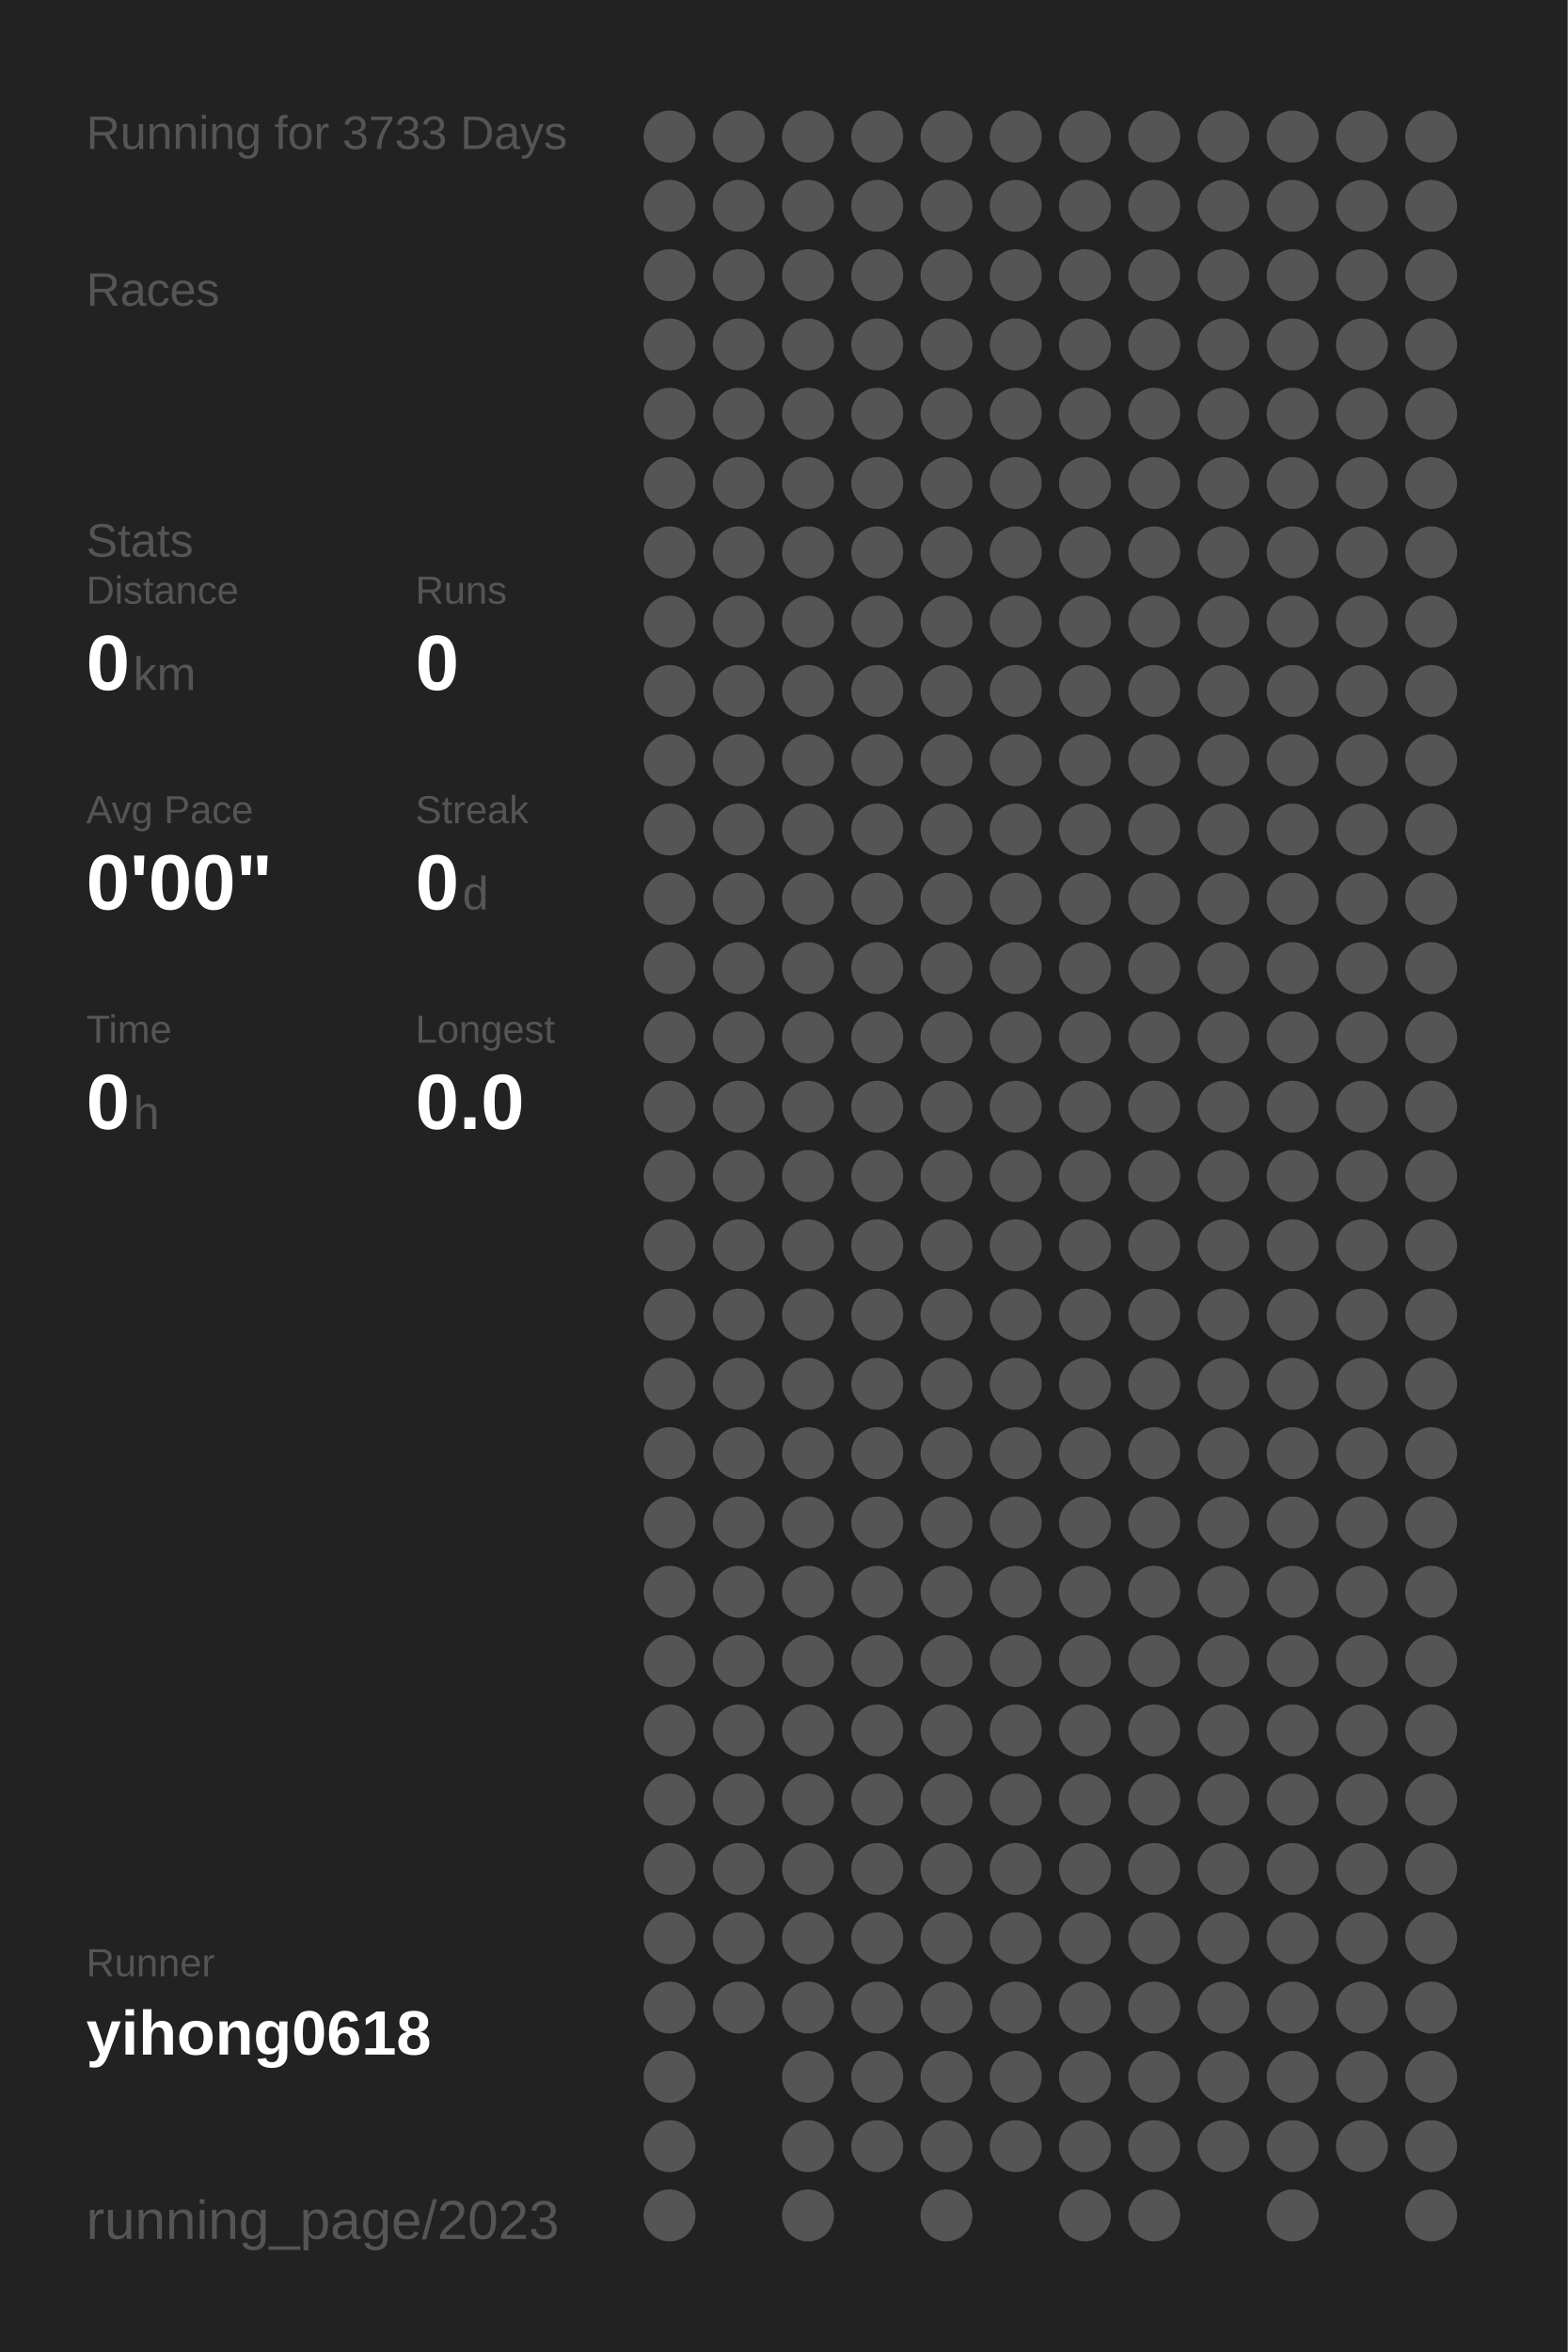
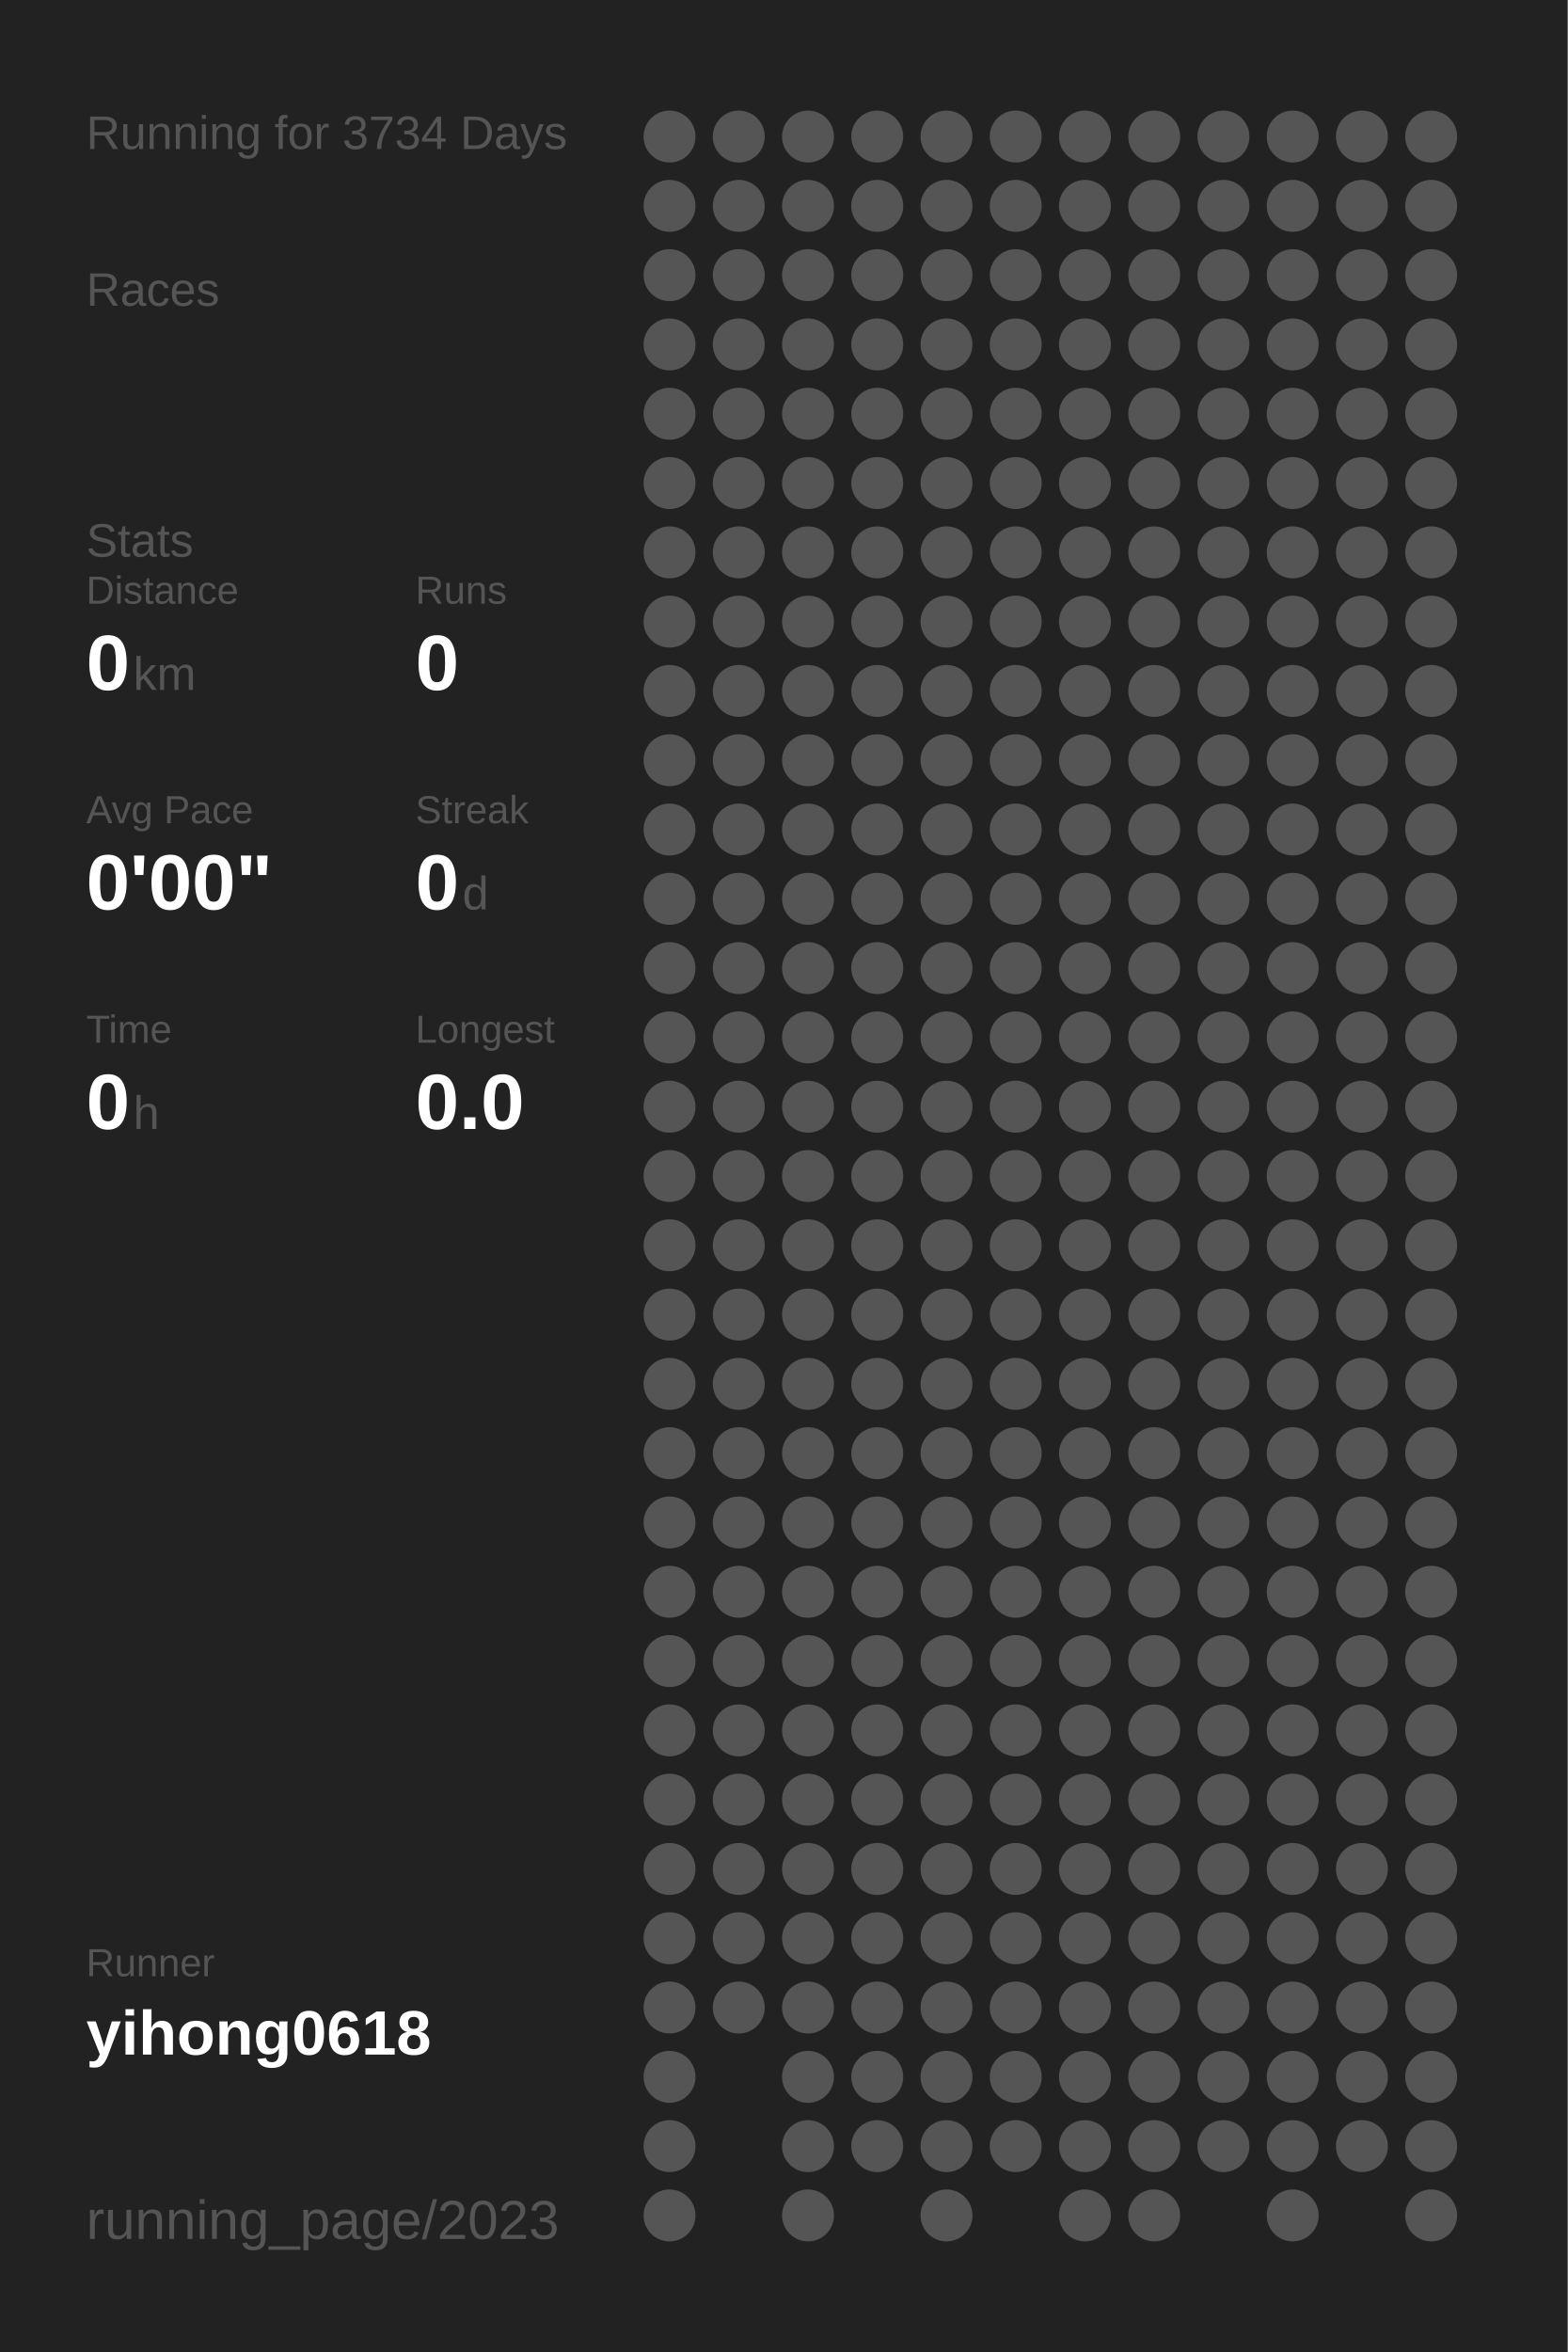
<svg xmlns="http://www.w3.org/2000/svg" baseProfile="full" height="300mm" version="1.1" viewBox="0,0,200,300" width="200mm">
  <defs />
  <rect fill="#222222" height="300" width="200" x="0" y="0" />
-   <text fill="#555555" style="font-size:6px; font-family:Arial;" x="11" y="19">Running for 3733 Days</text>
+   <text fill="#555555" style="font-size:6px; font-family:Arial;" x="11" y="19">Running for 3734 Days</text>
  <text fill="#555555" style="font-size:6px; font-family:Arial;" x="11" y="39">Races</text>
  <text fill="#555555" style="font-size:6px; font-family:Arial;" x="11" y="71">Stats</text>
  <text fill="#555555" style="font-size:5px; font-family:Arial;" x="11" y="77">Distance</text>
  <text fill="#FFFFFF" style="font-size:10px; font-family:Arial; font-weight:bold;" x="11" y="88">0</text>
  <text fill="#555555" style="font-size:6px; font-family:Arial;" x="17" y="88">km</text>
  <text fill="#555555" style="font-size:5px; font-family:Arial;" x="53" y="77">Runs</text>
  <text fill="#FFFFFF" style="font-size:10px; font-family:Arial; font-weight:bold;" x="53" y="88">0</text>
  <text fill="#555555" style="font-size:5px; font-family:Arial;" x="11" y="105">Avg Pace</text>
  <text fill="#FFFFFF" style="font-size:10px; font-family:Arial; font-weight:bold;" x="11" y="116">0'00"</text>
  <text fill="#555555" style="font-size:5px; font-family:Arial;" x="53" y="105">Streak</text>
  <text fill="#FFFFFF" style="font-size:10px; font-family:Arial; font-weight:bold;" x="53" y="116">0</text>
  <text fill="#555555" style="font-size:6px; font-family:Arial;" x="59" y="116">d</text>
  <text fill="#555555" style="font-size:5px; font-family:Arial;" x="11" y="133">Time</text>
  <text fill="#FFFFFF" style="font-size:10px; font-family:Arial; font-weight:bold;" x="11" y="144">0</text>
  <text fill="#555555" style="font-size:6px; font-family:Arial;" x="17" y="144">h</text>
  <text fill="#555555" style="font-size:5px; font-family:Arial;" x="53" y="133">Longest</text>
  <text fill="#FFFFFF" style="font-size:10px; font-family:Arial; font-weight:bold;" x="53" y="144">0.0</text>
  <text fill="#555555" style="font-size:5px; font-family:Arial;" x="11" y="252.065">Runner</text>
  <text fill="#FFFFFF" style="font-size:8px; font-family:Arial; font-weight:bold;" x="11" y="262.065">yihong0618</text>
  <text fill="#555555" style="font-size:7px; font-family:Arial;" x="11" y="285.581">running_page/2023</text>
  <circle cx="85.417" cy="17.419" fill="#555555" r="3.312" />
  <circle cx="85.417" cy="26.258" fill="#555555" r="3.312" />
  <circle cx="85.417" cy="35.097" fill="#555555" r="3.312" />
  <circle cx="85.417" cy="43.935" fill="#555555" r="3.312" />
  <circle cx="85.417" cy="52.774" fill="#555555" r="3.312" />
  <circle cx="85.417" cy="61.613" fill="#555555" r="3.312" />
  <circle cx="85.417" cy="70.452" fill="#555555" r="3.312" />
  <circle cx="85.417" cy="79.29" fill="#555555" r="3.312" />
  <circle cx="85.417" cy="88.129" fill="#555555" r="3.312" />
  <circle cx="85.417" cy="96.968" fill="#555555" r="3.312" />
  <circle cx="85.417" cy="105.806" fill="#555555" r="3.312" />
  <circle cx="85.417" cy="114.645" fill="#555555" r="3.312" />
  <circle cx="85.417" cy="123.484" fill="#555555" r="3.312" />
  <circle cx="85.417" cy="132.323" fill="#555555" r="3.312" />
  <circle cx="85.417" cy="141.161" fill="#555555" r="3.312" />
  <circle cx="85.417" cy="150" fill="#555555" r="3.312" />
  <circle cx="85.417" cy="158.839" fill="#555555" r="3.312" />
  <circle cx="85.417" cy="167.677" fill="#555555" r="3.312" />
  <circle cx="85.417" cy="176.516" fill="#555555" r="3.312" />
  <circle cx="85.417" cy="185.355" fill="#555555" r="3.312" />
  <circle cx="85.417" cy="194.194" fill="#555555" r="3.312" />
  <circle cx="85.417" cy="203.032" fill="#555555" r="3.312" />
  <circle cx="85.417" cy="211.871" fill="#555555" r="3.312" />
  <circle cx="85.417" cy="220.71" fill="#555555" r="3.312" />
  <circle cx="85.417" cy="229.548" fill="#555555" r="3.312" />
  <circle cx="85.417" cy="238.387" fill="#555555" r="3.312" />
  <circle cx="85.417" cy="247.226" fill="#555555" r="3.312" />
  <circle cx="85.417" cy="256.065" fill="#555555" r="3.312" />
  <circle cx="85.417" cy="264.903" fill="#555555" r="3.312" />
  <circle cx="85.417" cy="273.742" fill="#555555" r="3.312" />
  <circle cx="85.417" cy="282.581" fill="#555555" r="3.312" />
  <circle cx="94.25" cy="17.419" fill="#555555" r="3.312" />
  <circle cx="94.25" cy="26.258" fill="#555555" r="3.312" />
  <circle cx="94.25" cy="35.097" fill="#555555" r="3.312" />
  <circle cx="94.25" cy="43.935" fill="#555555" r="3.312" />
  <circle cx="94.25" cy="52.774" fill="#555555" r="3.312" />
  <circle cx="94.25" cy="61.613" fill="#555555" r="3.312" />
  <circle cx="94.25" cy="70.452" fill="#555555" r="3.312" />
  <circle cx="94.25" cy="79.29" fill="#555555" r="3.312" />
  <circle cx="94.25" cy="88.129" fill="#555555" r="3.312" />
  <circle cx="94.25" cy="96.968" fill="#555555" r="3.312" />
  <circle cx="94.25" cy="105.806" fill="#555555" r="3.312" />
  <circle cx="94.25" cy="114.645" fill="#555555" r="3.312" />
  <circle cx="94.25" cy="123.484" fill="#555555" r="3.312" />
  <circle cx="94.25" cy="132.323" fill="#555555" r="3.312" />
  <circle cx="94.25" cy="141.161" fill="#555555" r="3.312" />
  <circle cx="94.25" cy="150" fill="#555555" r="3.312" />
  <circle cx="94.25" cy="158.839" fill="#555555" r="3.312" />
  <circle cx="94.25" cy="167.677" fill="#555555" r="3.312" />
  <circle cx="94.25" cy="176.516" fill="#555555" r="3.312" />
  <circle cx="94.25" cy="185.355" fill="#555555" r="3.312" />
  <circle cx="94.25" cy="194.194" fill="#555555" r="3.312" />
  <circle cx="94.25" cy="203.032" fill="#555555" r="3.312" />
  <circle cx="94.25" cy="211.871" fill="#555555" r="3.312" />
  <circle cx="94.25" cy="220.71" fill="#555555" r="3.312" />
  <circle cx="94.25" cy="229.548" fill="#555555" r="3.312" />
  <circle cx="94.25" cy="238.387" fill="#555555" r="3.312" />
  <circle cx="94.25" cy="247.226" fill="#555555" r="3.312" />
  <circle cx="94.25" cy="256.065" fill="#555555" r="3.312" />
  <circle cx="103.083" cy="17.419" fill="#555555" r="3.312" />
  <circle cx="103.083" cy="26.258" fill="#555555" r="3.312" />
  <circle cx="103.083" cy="35.097" fill="#555555" r="3.312" />
  <circle cx="103.083" cy="43.935" fill="#555555" r="3.312" />
  <circle cx="103.083" cy="52.774" fill="#555555" r="3.312" />
  <circle cx="103.083" cy="61.613" fill="#555555" r="3.312" />
  <circle cx="103.083" cy="70.452" fill="#555555" r="3.312" />
  <circle cx="103.083" cy="79.29" fill="#555555" r="3.312" />
  <circle cx="103.083" cy="88.129" fill="#555555" r="3.312" />
  <circle cx="103.083" cy="96.968" fill="#555555" r="3.312" />
  <circle cx="103.083" cy="105.806" fill="#555555" r="3.312" />
  <circle cx="103.083" cy="114.645" fill="#555555" r="3.312" />
  <circle cx="103.083" cy="123.484" fill="#555555" r="3.312" />
  <circle cx="103.083" cy="132.323" fill="#555555" r="3.312" />
  <circle cx="103.083" cy="141.161" fill="#555555" r="3.312" />
  <circle cx="103.083" cy="150" fill="#555555" r="3.312" />
  <circle cx="103.083" cy="158.839" fill="#555555" r="3.312" />
  <circle cx="103.083" cy="167.677" fill="#555555" r="3.312" />
  <circle cx="103.083" cy="176.516" fill="#555555" r="3.312" />
  <circle cx="103.083" cy="185.355" fill="#555555" r="3.312" />
  <circle cx="103.083" cy="194.194" fill="#555555" r="3.312" />
  <circle cx="103.083" cy="203.032" fill="#555555" r="3.312" />
  <circle cx="103.083" cy="211.871" fill="#555555" r="3.312" />
  <circle cx="103.083" cy="220.71" fill="#555555" r="3.312" />
  <circle cx="103.083" cy="229.548" fill="#555555" r="3.312" />
  <circle cx="103.083" cy="238.387" fill="#555555" r="3.312" />
  <circle cx="103.083" cy="247.226" fill="#555555" r="3.312" />
  <circle cx="103.083" cy="256.065" fill="#555555" r="3.312" />
  <circle cx="103.083" cy="264.903" fill="#555555" r="3.312" />
  <circle cx="103.083" cy="273.742" fill="#555555" r="3.312" />
  <circle cx="103.083" cy="282.581" fill="#555555" r="3.312" />
  <circle cx="111.917" cy="17.419" fill="#555555" r="3.312" />
  <circle cx="111.917" cy="26.258" fill="#555555" r="3.312" />
  <circle cx="111.917" cy="35.097" fill="#555555" r="3.312" />
  <circle cx="111.917" cy="43.935" fill="#555555" r="3.312" />
  <circle cx="111.917" cy="52.774" fill="#555555" r="3.312" />
  <circle cx="111.917" cy="61.613" fill="#555555" r="3.312" />
  <circle cx="111.917" cy="70.452" fill="#555555" r="3.312" />
  <circle cx="111.917" cy="79.29" fill="#555555" r="3.312" />
  <circle cx="111.917" cy="88.129" fill="#555555" r="3.312" />
  <circle cx="111.917" cy="96.968" fill="#555555" r="3.312" />
  <circle cx="111.917" cy="105.806" fill="#555555" r="3.312" />
  <circle cx="111.917" cy="114.645" fill="#555555" r="3.312" />
  <circle cx="111.917" cy="123.484" fill="#555555" r="3.312" />
  <circle cx="111.917" cy="132.323" fill="#555555" r="3.312" />
  <circle cx="111.917" cy="141.161" fill="#555555" r="3.312" />
  <circle cx="111.917" cy="150" fill="#555555" r="3.312" />
  <circle cx="111.917" cy="158.839" fill="#555555" r="3.312" />
  <circle cx="111.917" cy="167.677" fill="#555555" r="3.312" />
  <circle cx="111.917" cy="176.516" fill="#555555" r="3.312" />
  <circle cx="111.917" cy="185.355" fill="#555555" r="3.312" />
  <circle cx="111.917" cy="194.194" fill="#555555" r="3.312" />
  <circle cx="111.917" cy="203.032" fill="#555555" r="3.312" />
  <circle cx="111.917" cy="211.871" fill="#555555" r="3.312" />
  <circle cx="111.917" cy="220.71" fill="#555555" r="3.312" />
  <circle cx="111.917" cy="229.548" fill="#555555" r="3.312" />
  <circle cx="111.917" cy="238.387" fill="#555555" r="3.312" />
  <circle cx="111.917" cy="247.226" fill="#555555" r="3.312" />
  <circle cx="111.917" cy="256.065" fill="#555555" r="3.312" />
  <circle cx="111.917" cy="264.903" fill="#555555" r="3.312" />
  <circle cx="111.917" cy="273.742" fill="#555555" r="3.312" />
  <circle cx="120.75" cy="17.419" fill="#555555" r="3.312" />
  <circle cx="120.75" cy="26.258" fill="#555555" r="3.312" />
  <circle cx="120.75" cy="35.097" fill="#555555" r="3.312" />
  <circle cx="120.75" cy="43.935" fill="#555555" r="3.312" />
  <circle cx="120.75" cy="52.774" fill="#555555" r="3.312" />
  <circle cx="120.75" cy="61.613" fill="#555555" r="3.312" />
  <circle cx="120.75" cy="70.452" fill="#555555" r="3.312" />
  <circle cx="120.75" cy="79.29" fill="#555555" r="3.312" />
  <circle cx="120.75" cy="88.129" fill="#555555" r="3.312" />
  <circle cx="120.75" cy="96.968" fill="#555555" r="3.312" />
  <circle cx="120.75" cy="105.806" fill="#555555" r="3.312" />
  <circle cx="120.75" cy="114.645" fill="#555555" r="3.312" />
  <circle cx="120.75" cy="123.484" fill="#555555" r="3.312" />
  <circle cx="120.75" cy="132.323" fill="#555555" r="3.312" />
  <circle cx="120.75" cy="141.161" fill="#555555" r="3.312" />
  <circle cx="120.75" cy="150" fill="#555555" r="3.312" />
  <circle cx="120.75" cy="158.839" fill="#555555" r="3.312" />
  <circle cx="120.75" cy="167.677" fill="#555555" r="3.312" />
  <circle cx="120.75" cy="176.516" fill="#555555" r="3.312" />
  <circle cx="120.75" cy="185.355" fill="#555555" r="3.312" />
  <circle cx="120.75" cy="194.194" fill="#555555" r="3.312" />
  <circle cx="120.75" cy="203.032" fill="#555555" r="3.312" />
  <circle cx="120.75" cy="211.871" fill="#555555" r="3.312" />
  <circle cx="120.75" cy="220.71" fill="#555555" r="3.312" />
  <circle cx="120.75" cy="229.548" fill="#555555" r="3.312" />
  <circle cx="120.75" cy="238.387" fill="#555555" r="3.312" />
  <circle cx="120.75" cy="247.226" fill="#555555" r="3.312" />
  <circle cx="120.75" cy="256.065" fill="#555555" r="3.312" />
  <circle cx="120.75" cy="264.903" fill="#555555" r="3.312" />
  <circle cx="120.75" cy="273.742" fill="#555555" r="3.312" />
  <circle cx="120.75" cy="282.581" fill="#555555" r="3.312" />
  <circle cx="129.583" cy="17.419" fill="#555555" r="3.312" />
  <circle cx="129.583" cy="26.258" fill="#555555" r="3.312" />
  <circle cx="129.583" cy="35.097" fill="#555555" r="3.312" />
  <circle cx="129.583" cy="43.935" fill="#555555" r="3.312" />
  <circle cx="129.583" cy="52.774" fill="#555555" r="3.312" />
  <circle cx="129.583" cy="61.613" fill="#555555" r="3.312" />
  <circle cx="129.583" cy="70.452" fill="#555555" r="3.312" />
  <circle cx="129.583" cy="79.29" fill="#555555" r="3.312" />
  <circle cx="129.583" cy="88.129" fill="#555555" r="3.312" />
  <circle cx="129.583" cy="96.968" fill="#555555" r="3.312" />
  <circle cx="129.583" cy="105.806" fill="#555555" r="3.312" />
  <circle cx="129.583" cy="114.645" fill="#555555" r="3.312" />
  <circle cx="129.583" cy="123.484" fill="#555555" r="3.312" />
  <circle cx="129.583" cy="132.323" fill="#555555" r="3.312" />
  <circle cx="129.583" cy="141.161" fill="#555555" r="3.312" />
  <circle cx="129.583" cy="150" fill="#555555" r="3.312" />
  <circle cx="129.583" cy="158.839" fill="#555555" r="3.312" />
  <circle cx="129.583" cy="167.677" fill="#555555" r="3.312" />
  <circle cx="129.583" cy="176.516" fill="#555555" r="3.312" />
  <circle cx="129.583" cy="185.355" fill="#555555" r="3.312" />
  <circle cx="129.583" cy="194.194" fill="#555555" r="3.312" />
  <circle cx="129.583" cy="203.032" fill="#555555" r="3.312" />
  <circle cx="129.583" cy="211.871" fill="#555555" r="3.312" />
  <circle cx="129.583" cy="220.71" fill="#555555" r="3.312" />
  <circle cx="129.583" cy="229.548" fill="#555555" r="3.312" />
  <circle cx="129.583" cy="238.387" fill="#555555" r="3.312" />
  <circle cx="129.583" cy="247.226" fill="#555555" r="3.312" />
  <circle cx="129.583" cy="256.065" fill="#555555" r="3.312" />
  <circle cx="129.583" cy="264.903" fill="#555555" r="3.312" />
  <circle cx="129.583" cy="273.742" fill="#555555" r="3.312" />
  <circle cx="138.417" cy="17.419" fill="#555555" r="3.312" />
  <circle cx="138.417" cy="26.258" fill="#555555" r="3.312" />
  <circle cx="138.417" cy="35.097" fill="#555555" r="3.312" />
  <circle cx="138.417" cy="43.935" fill="#555555" r="3.312" />
  <circle cx="138.417" cy="52.774" fill="#555555" r="3.312" />
  <circle cx="138.417" cy="61.613" fill="#555555" r="3.312" />
  <circle cx="138.417" cy="70.452" fill="#555555" r="3.312" />
  <circle cx="138.417" cy="79.29" fill="#555555" r="3.312" />
  <circle cx="138.417" cy="88.129" fill="#555555" r="3.312" />
  <circle cx="138.417" cy="96.968" fill="#555555" r="3.312" />
  <circle cx="138.417" cy="105.806" fill="#555555" r="3.312" />
  <circle cx="138.417" cy="114.645" fill="#555555" r="3.312" />
  <circle cx="138.417" cy="123.484" fill="#555555" r="3.312" />
  <circle cx="138.417" cy="132.323" fill="#555555" r="3.312" />
  <circle cx="138.417" cy="141.161" fill="#555555" r="3.312" />
  <circle cx="138.417" cy="150" fill="#555555" r="3.312" />
  <circle cx="138.417" cy="158.839" fill="#555555" r="3.312" />
  <circle cx="138.417" cy="167.677" fill="#555555" r="3.312" />
  <circle cx="138.417" cy="176.516" fill="#555555" r="3.312" />
  <circle cx="138.417" cy="185.355" fill="#555555" r="3.312" />
  <circle cx="138.417" cy="194.194" fill="#555555" r="3.312" />
  <circle cx="138.417" cy="203.032" fill="#555555" r="3.312" />
  <circle cx="138.417" cy="211.871" fill="#555555" r="3.312" />
  <circle cx="138.417" cy="220.71" fill="#555555" r="3.312" />
  <circle cx="138.417" cy="229.548" fill="#555555" r="3.312" />
  <circle cx="138.417" cy="238.387" fill="#555555" r="3.312" />
  <circle cx="138.417" cy="247.226" fill="#555555" r="3.312" />
  <circle cx="138.417" cy="256.065" fill="#555555" r="3.312" />
  <circle cx="138.417" cy="264.903" fill="#555555" r="3.312" />
  <circle cx="138.417" cy="273.742" fill="#555555" r="3.312" />
  <circle cx="138.417" cy="282.581" fill="#555555" r="3.312" />
  <circle cx="147.25" cy="17.419" fill="#555555" r="3.312" />
  <circle cx="147.25" cy="26.258" fill="#555555" r="3.312" />
  <circle cx="147.25" cy="35.097" fill="#555555" r="3.312" />
  <circle cx="147.25" cy="43.935" fill="#555555" r="3.312" />
  <circle cx="147.25" cy="52.774" fill="#555555" r="3.312" />
  <circle cx="147.25" cy="61.613" fill="#555555" r="3.312" />
  <circle cx="147.25" cy="70.452" fill="#555555" r="3.312" />
  <circle cx="147.25" cy="79.29" fill="#555555" r="3.312" />
  <circle cx="147.25" cy="88.129" fill="#555555" r="3.312" />
  <circle cx="147.25" cy="96.968" fill="#555555" r="3.312" />
  <circle cx="147.25" cy="105.806" fill="#555555" r="3.312" />
  <circle cx="147.25" cy="114.645" fill="#555555" r="3.312" />
  <circle cx="147.25" cy="123.484" fill="#555555" r="3.312" />
  <circle cx="147.25" cy="132.323" fill="#555555" r="3.312" />
  <circle cx="147.25" cy="141.161" fill="#555555" r="3.312" />
  <circle cx="147.25" cy="150" fill="#555555" r="3.312" />
  <circle cx="147.25" cy="158.839" fill="#555555" r="3.312" />
  <circle cx="147.25" cy="167.677" fill="#555555" r="3.312" />
  <circle cx="147.25" cy="176.516" fill="#555555" r="3.312" />
  <circle cx="147.25" cy="185.355" fill="#555555" r="3.312" />
  <circle cx="147.25" cy="194.194" fill="#555555" r="3.312" />
  <circle cx="147.25" cy="203.032" fill="#555555" r="3.312" />
  <circle cx="147.25" cy="211.871" fill="#555555" r="3.312" />
  <circle cx="147.25" cy="220.71" fill="#555555" r="3.312" />
  <circle cx="147.25" cy="229.548" fill="#555555" r="3.312" />
  <circle cx="147.25" cy="238.387" fill="#555555" r="3.312" />
  <circle cx="147.25" cy="247.226" fill="#555555" r="3.312" />
  <circle cx="147.25" cy="256.065" fill="#555555" r="3.312" />
  <circle cx="147.25" cy="264.903" fill="#555555" r="3.312" />
  <circle cx="147.25" cy="273.742" fill="#555555" r="3.312" />
  <circle cx="147.25" cy="282.581" fill="#555555" r="3.312" />
  <circle cx="156.083" cy="17.419" fill="#555555" r="3.312" />
  <circle cx="156.083" cy="26.258" fill="#555555" r="3.312" />
  <circle cx="156.083" cy="35.097" fill="#555555" r="3.312" />
  <circle cx="156.083" cy="43.935" fill="#555555" r="3.312" />
  <circle cx="156.083" cy="52.774" fill="#555555" r="3.312" />
  <circle cx="156.083" cy="61.613" fill="#555555" r="3.312" />
  <circle cx="156.083" cy="70.452" fill="#555555" r="3.312" />
  <circle cx="156.083" cy="79.29" fill="#555555" r="3.312" />
  <circle cx="156.083" cy="88.129" fill="#555555" r="3.312" />
  <circle cx="156.083" cy="96.968" fill="#555555" r="3.312" />
  <circle cx="156.083" cy="105.806" fill="#555555" r="3.312" />
  <circle cx="156.083" cy="114.645" fill="#555555" r="3.312" />
  <circle cx="156.083" cy="123.484" fill="#555555" r="3.312" />
  <circle cx="156.083" cy="132.323" fill="#555555" r="3.312" />
  <circle cx="156.083" cy="141.161" fill="#555555" r="3.312" />
  <circle cx="156.083" cy="150" fill="#555555" r="3.312" />
  <circle cx="156.083" cy="158.839" fill="#555555" r="3.312" />
  <circle cx="156.083" cy="167.677" fill="#555555" r="3.312" />
  <circle cx="156.083" cy="176.516" fill="#555555" r="3.312" />
  <circle cx="156.083" cy="185.355" fill="#555555" r="3.312" />
  <circle cx="156.083" cy="194.194" fill="#555555" r="3.312" />
  <circle cx="156.083" cy="203.032" fill="#555555" r="3.312" />
  <circle cx="156.083" cy="211.871" fill="#555555" r="3.312" />
  <circle cx="156.083" cy="220.71" fill="#555555" r="3.312" />
  <circle cx="156.083" cy="229.548" fill="#555555" r="3.312" />
  <circle cx="156.083" cy="238.387" fill="#555555" r="3.312" />
  <circle cx="156.083" cy="247.226" fill="#555555" r="3.312" />
  <circle cx="156.083" cy="256.065" fill="#555555" r="3.312" />
  <circle cx="156.083" cy="264.903" fill="#555555" r="3.312" />
  <circle cx="156.083" cy="273.742" fill="#555555" r="3.312" />
  <circle cx="164.917" cy="17.419" fill="#555555" r="3.312" />
  <circle cx="164.917" cy="26.258" fill="#555555" r="3.312" />
  <circle cx="164.917" cy="35.097" fill="#555555" r="3.312" />
  <circle cx="164.917" cy="43.935" fill="#555555" r="3.312" />
  <circle cx="164.917" cy="52.774" fill="#555555" r="3.312" />
  <circle cx="164.917" cy="61.613" fill="#555555" r="3.312" />
  <circle cx="164.917" cy="70.452" fill="#555555" r="3.312" />
  <circle cx="164.917" cy="79.29" fill="#555555" r="3.312" />
  <circle cx="164.917" cy="88.129" fill="#555555" r="3.312" />
  <circle cx="164.917" cy="96.968" fill="#555555" r="3.312" />
  <circle cx="164.917" cy="105.806" fill="#555555" r="3.312" />
  <circle cx="164.917" cy="114.645" fill="#555555" r="3.312" />
  <circle cx="164.917" cy="123.484" fill="#555555" r="3.312" />
  <circle cx="164.917" cy="132.323" fill="#555555" r="3.312" />
  <circle cx="164.917" cy="141.161" fill="#555555" r="3.312" />
  <circle cx="164.917" cy="150" fill="#555555" r="3.312" />
  <circle cx="164.917" cy="158.839" fill="#555555" r="3.312" />
  <circle cx="164.917" cy="167.677" fill="#555555" r="3.312" />
  <circle cx="164.917" cy="176.516" fill="#555555" r="3.312" />
  <circle cx="164.917" cy="185.355" fill="#555555" r="3.312" />
  <circle cx="164.917" cy="194.194" fill="#555555" r="3.312" />
  <circle cx="164.917" cy="203.032" fill="#555555" r="3.312" />
  <circle cx="164.917" cy="211.871" fill="#555555" r="3.312" />
  <circle cx="164.917" cy="220.71" fill="#555555" r="3.312" />
  <circle cx="164.917" cy="229.548" fill="#555555" r="3.312" />
  <circle cx="164.917" cy="238.387" fill="#555555" r="3.312" />
  <circle cx="164.917" cy="247.226" fill="#555555" r="3.312" />
  <circle cx="164.917" cy="256.065" fill="#555555" r="3.312" />
  <circle cx="164.917" cy="264.903" fill="#555555" r="3.312" />
  <circle cx="164.917" cy="273.742" fill="#555555" r="3.312" />
  <circle cx="164.917" cy="282.581" fill="#555555" r="3.312" />
  <circle cx="173.75" cy="17.419" fill="#555555" r="3.312" />
  <circle cx="173.75" cy="26.258" fill="#555555" r="3.312" />
  <circle cx="173.75" cy="35.097" fill="#555555" r="3.312" />
  <circle cx="173.75" cy="43.935" fill="#555555" r="3.312" />
  <circle cx="173.75" cy="52.774" fill="#555555" r="3.312" />
  <circle cx="173.75" cy="61.613" fill="#555555" r="3.312" />
  <circle cx="173.75" cy="70.452" fill="#555555" r="3.312" />
  <circle cx="173.75" cy="79.29" fill="#555555" r="3.312" />
  <circle cx="173.75" cy="88.129" fill="#555555" r="3.312" />
  <circle cx="173.75" cy="96.968" fill="#555555" r="3.312" />
  <circle cx="173.75" cy="105.806" fill="#555555" r="3.312" />
  <circle cx="173.75" cy="114.645" fill="#555555" r="3.312" />
  <circle cx="173.75" cy="123.484" fill="#555555" r="3.312" />
  <circle cx="173.75" cy="132.323" fill="#555555" r="3.312" />
  <circle cx="173.75" cy="141.161" fill="#555555" r="3.312" />
  <circle cx="173.75" cy="150" fill="#555555" r="3.312" />
  <circle cx="173.75" cy="158.839" fill="#555555" r="3.312" />
  <circle cx="173.75" cy="167.677" fill="#555555" r="3.312" />
  <circle cx="173.75" cy="176.516" fill="#555555" r="3.312" />
  <circle cx="173.75" cy="185.355" fill="#555555" r="3.312" />
  <circle cx="173.75" cy="194.194" fill="#555555" r="3.312" />
  <circle cx="173.75" cy="203.032" fill="#555555" r="3.312" />
  <circle cx="173.75" cy="211.871" fill="#555555" r="3.312" />
  <circle cx="173.75" cy="220.71" fill="#555555" r="3.312" />
  <circle cx="173.75" cy="229.548" fill="#555555" r="3.312" />
  <circle cx="173.75" cy="238.387" fill="#555555" r="3.312" />
  <circle cx="173.75" cy="247.226" fill="#555555" r="3.312" />
  <circle cx="173.75" cy="256.065" fill="#555555" r="3.312" />
  <circle cx="173.75" cy="264.903" fill="#555555" r="3.312" />
  <circle cx="173.75" cy="273.742" fill="#555555" r="3.312" />
  <circle cx="182.583" cy="17.419" fill="#555555" r="3.312" />
  <circle cx="182.583" cy="26.258" fill="#555555" r="3.312" />
  <circle cx="182.583" cy="35.097" fill="#555555" r="3.312" />
  <circle cx="182.583" cy="43.935" fill="#555555" r="3.312" />
  <circle cx="182.583" cy="52.774" fill="#555555" r="3.312" />
  <circle cx="182.583" cy="61.613" fill="#555555" r="3.312" />
  <circle cx="182.583" cy="70.452" fill="#555555" r="3.312" />
  <circle cx="182.583" cy="79.29" fill="#555555" r="3.312" />
  <circle cx="182.583" cy="88.129" fill="#555555" r="3.312" />
  <circle cx="182.583" cy="96.968" fill="#555555" r="3.312" />
  <circle cx="182.583" cy="105.806" fill="#555555" r="3.312" />
  <circle cx="182.583" cy="114.645" fill="#555555" r="3.312" />
  <circle cx="182.583" cy="123.484" fill="#555555" r="3.312" />
  <circle cx="182.583" cy="132.323" fill="#555555" r="3.312" />
  <circle cx="182.583" cy="141.161" fill="#555555" r="3.312" />
  <circle cx="182.583" cy="150" fill="#555555" r="3.312" />
  <circle cx="182.583" cy="158.839" fill="#555555" r="3.312" />
  <circle cx="182.583" cy="167.677" fill="#555555" r="3.312" />
  <circle cx="182.583" cy="176.516" fill="#555555" r="3.312" />
  <circle cx="182.583" cy="185.355" fill="#555555" r="3.312" />
  <circle cx="182.583" cy="194.194" fill="#555555" r="3.312" />
  <circle cx="182.583" cy="203.032" fill="#555555" r="3.312" />
  <circle cx="182.583" cy="211.871" fill="#555555" r="3.312" />
  <circle cx="182.583" cy="220.71" fill="#555555" r="3.312" />
  <circle cx="182.583" cy="229.548" fill="#555555" r="3.312" />
  <circle cx="182.583" cy="238.387" fill="#555555" r="3.312" />
  <circle cx="182.583" cy="247.226" fill="#555555" r="3.312" />
  <circle cx="182.583" cy="256.065" fill="#555555" r="3.312" />
  <circle cx="182.583" cy="264.903" fill="#555555" r="3.312" />
  <circle cx="182.583" cy="273.742" fill="#555555" r="3.312" />
  <circle cx="182.583" cy="282.581" fill="#555555" r="3.312" />
</svg>
